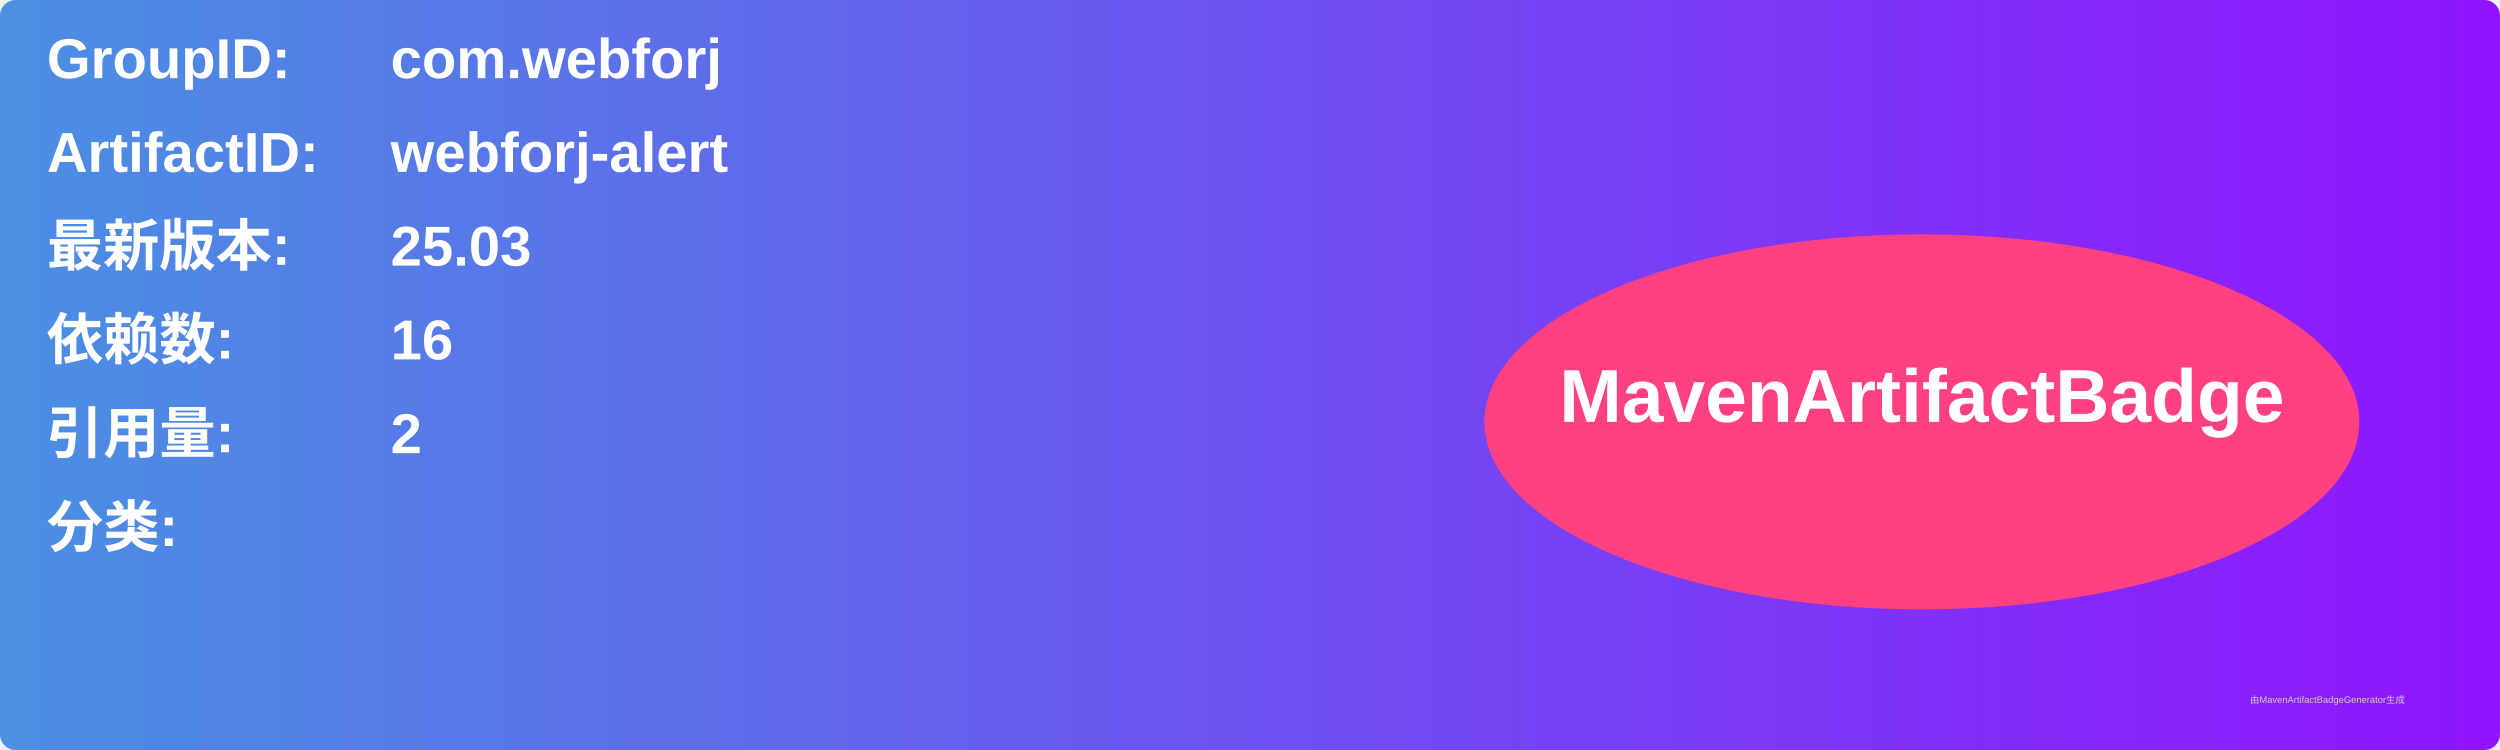
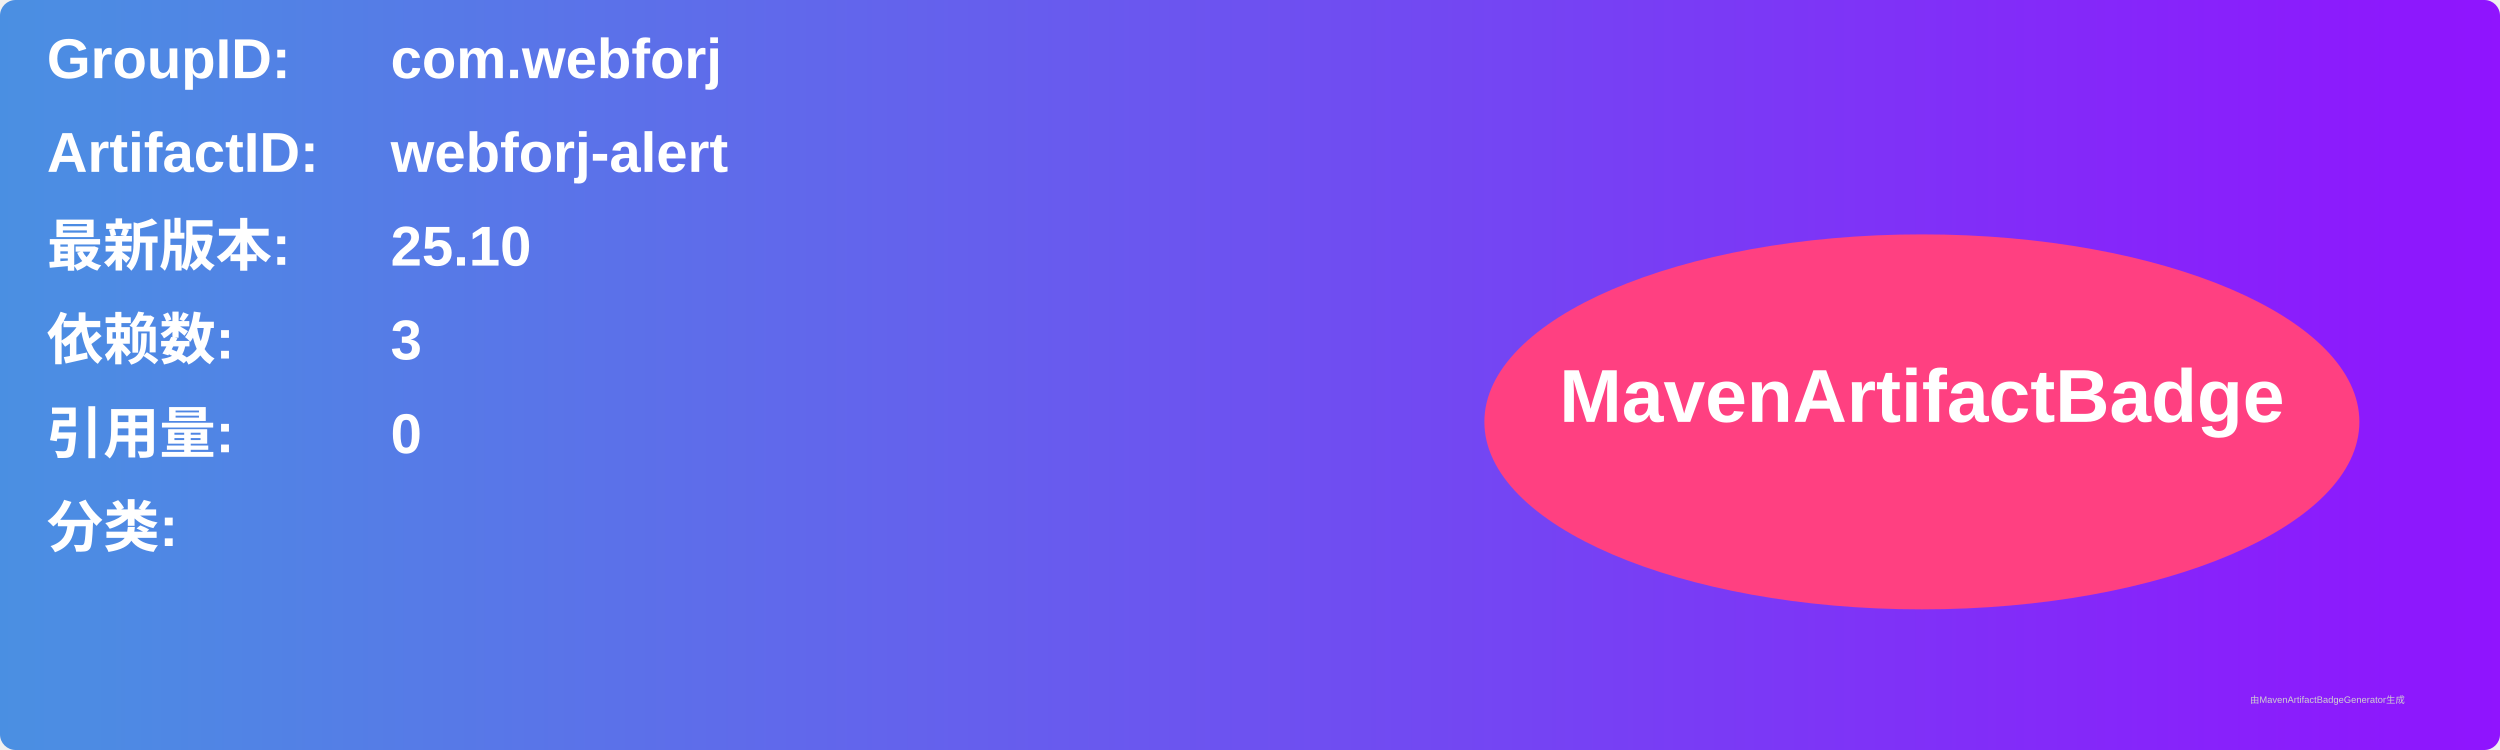
<svg xmlns="http://www.w3.org/2000/svg" width="800" height="240" viewBox="0 0 800 240">
  <linearGradient id="grad" x1="0%" y1="0%" x2="100%" y2="0%">
    <stop offset="0%" stop-color="#4a90e2" />
    <stop offset="100%" stop-color="#9013fe" />
  </linearGradient>
  <rect width="100%" height="100%" rx="5" ry="5" fill="url(#grad)" />
  <g transform="translate(15, 15)">
    <text x="0" y="10" font-family="Arial" font-size="18" fill="white" font-weight="bold" width="260">GroupID:</text>
    <text x="110" y="10" font-family="Arial" font-size="18" fill="white" font-weight="bold" width="460">com.webforj</text>
    <text x="0" y="40" font-family="Arial" font-size="18" fill="white" font-weight="bold" width="260">ArtifactID:</text>
    <text x="110" y="40" font-family="Arial" font-size="18" fill="white" font-weight="bold" width="460">webforj-alert</text>
    <text x="0" y="70" font-family="Arial" font-size="18" fill="white" font-weight="bold">最新版本:</text>
    <text x="110" y="70" font-family="Arial" font-size="18" fill="white" font-weight="bold">
-       <tspan font-weight="bold">25.03</tspan>
+       <tspan font-weight="bold">25.10</tspan>
    </text>
    <text x="0" y="100" font-family="Arial" font-size="18" fill="white" font-weight="bold">依赖数: </text>
    <text x="110" y="100" font-family="Arial" font-size="18" fill="white">
-       <tspan font-weight="bold">16</tspan>
+       <tspan font-weight="bold">3</tspan>
    </text>
    <text x="0" y="130" font-family="Arial" font-size="18" fill="white" font-weight="bold">引用量: </text>
    <text x="110" y="130" font-family="Arial" font-size="18" fill="white">
-       <tspan font-weight="bold">2</tspan>
+       <tspan font-weight="bold">0</tspan>
    </text>
    <text x="0" y="160" font-family="Arial" font-size="18" fill="white" font-weight="bold">分类:</text>
    <text x="10" y="190" font-family="Arial" font-size="10" fill="white">
      <tspan font-weight="bold" />
    </text>
    <ellipse cx="600" cy="120" rx="140" ry="60" fill="#ff4081" />
    <text x="600" y="120" text-anchor="middle" font-family="Arial" font-size="24" fill="white" font-weight="bold">MavenArtifactBadge</text>
  </g>
  <text x="720" y="225" font-family="Arial" font-size="3" fill="#d0d0d0">由MavenArtifactBadgeGenerator生成</text>
</svg>
